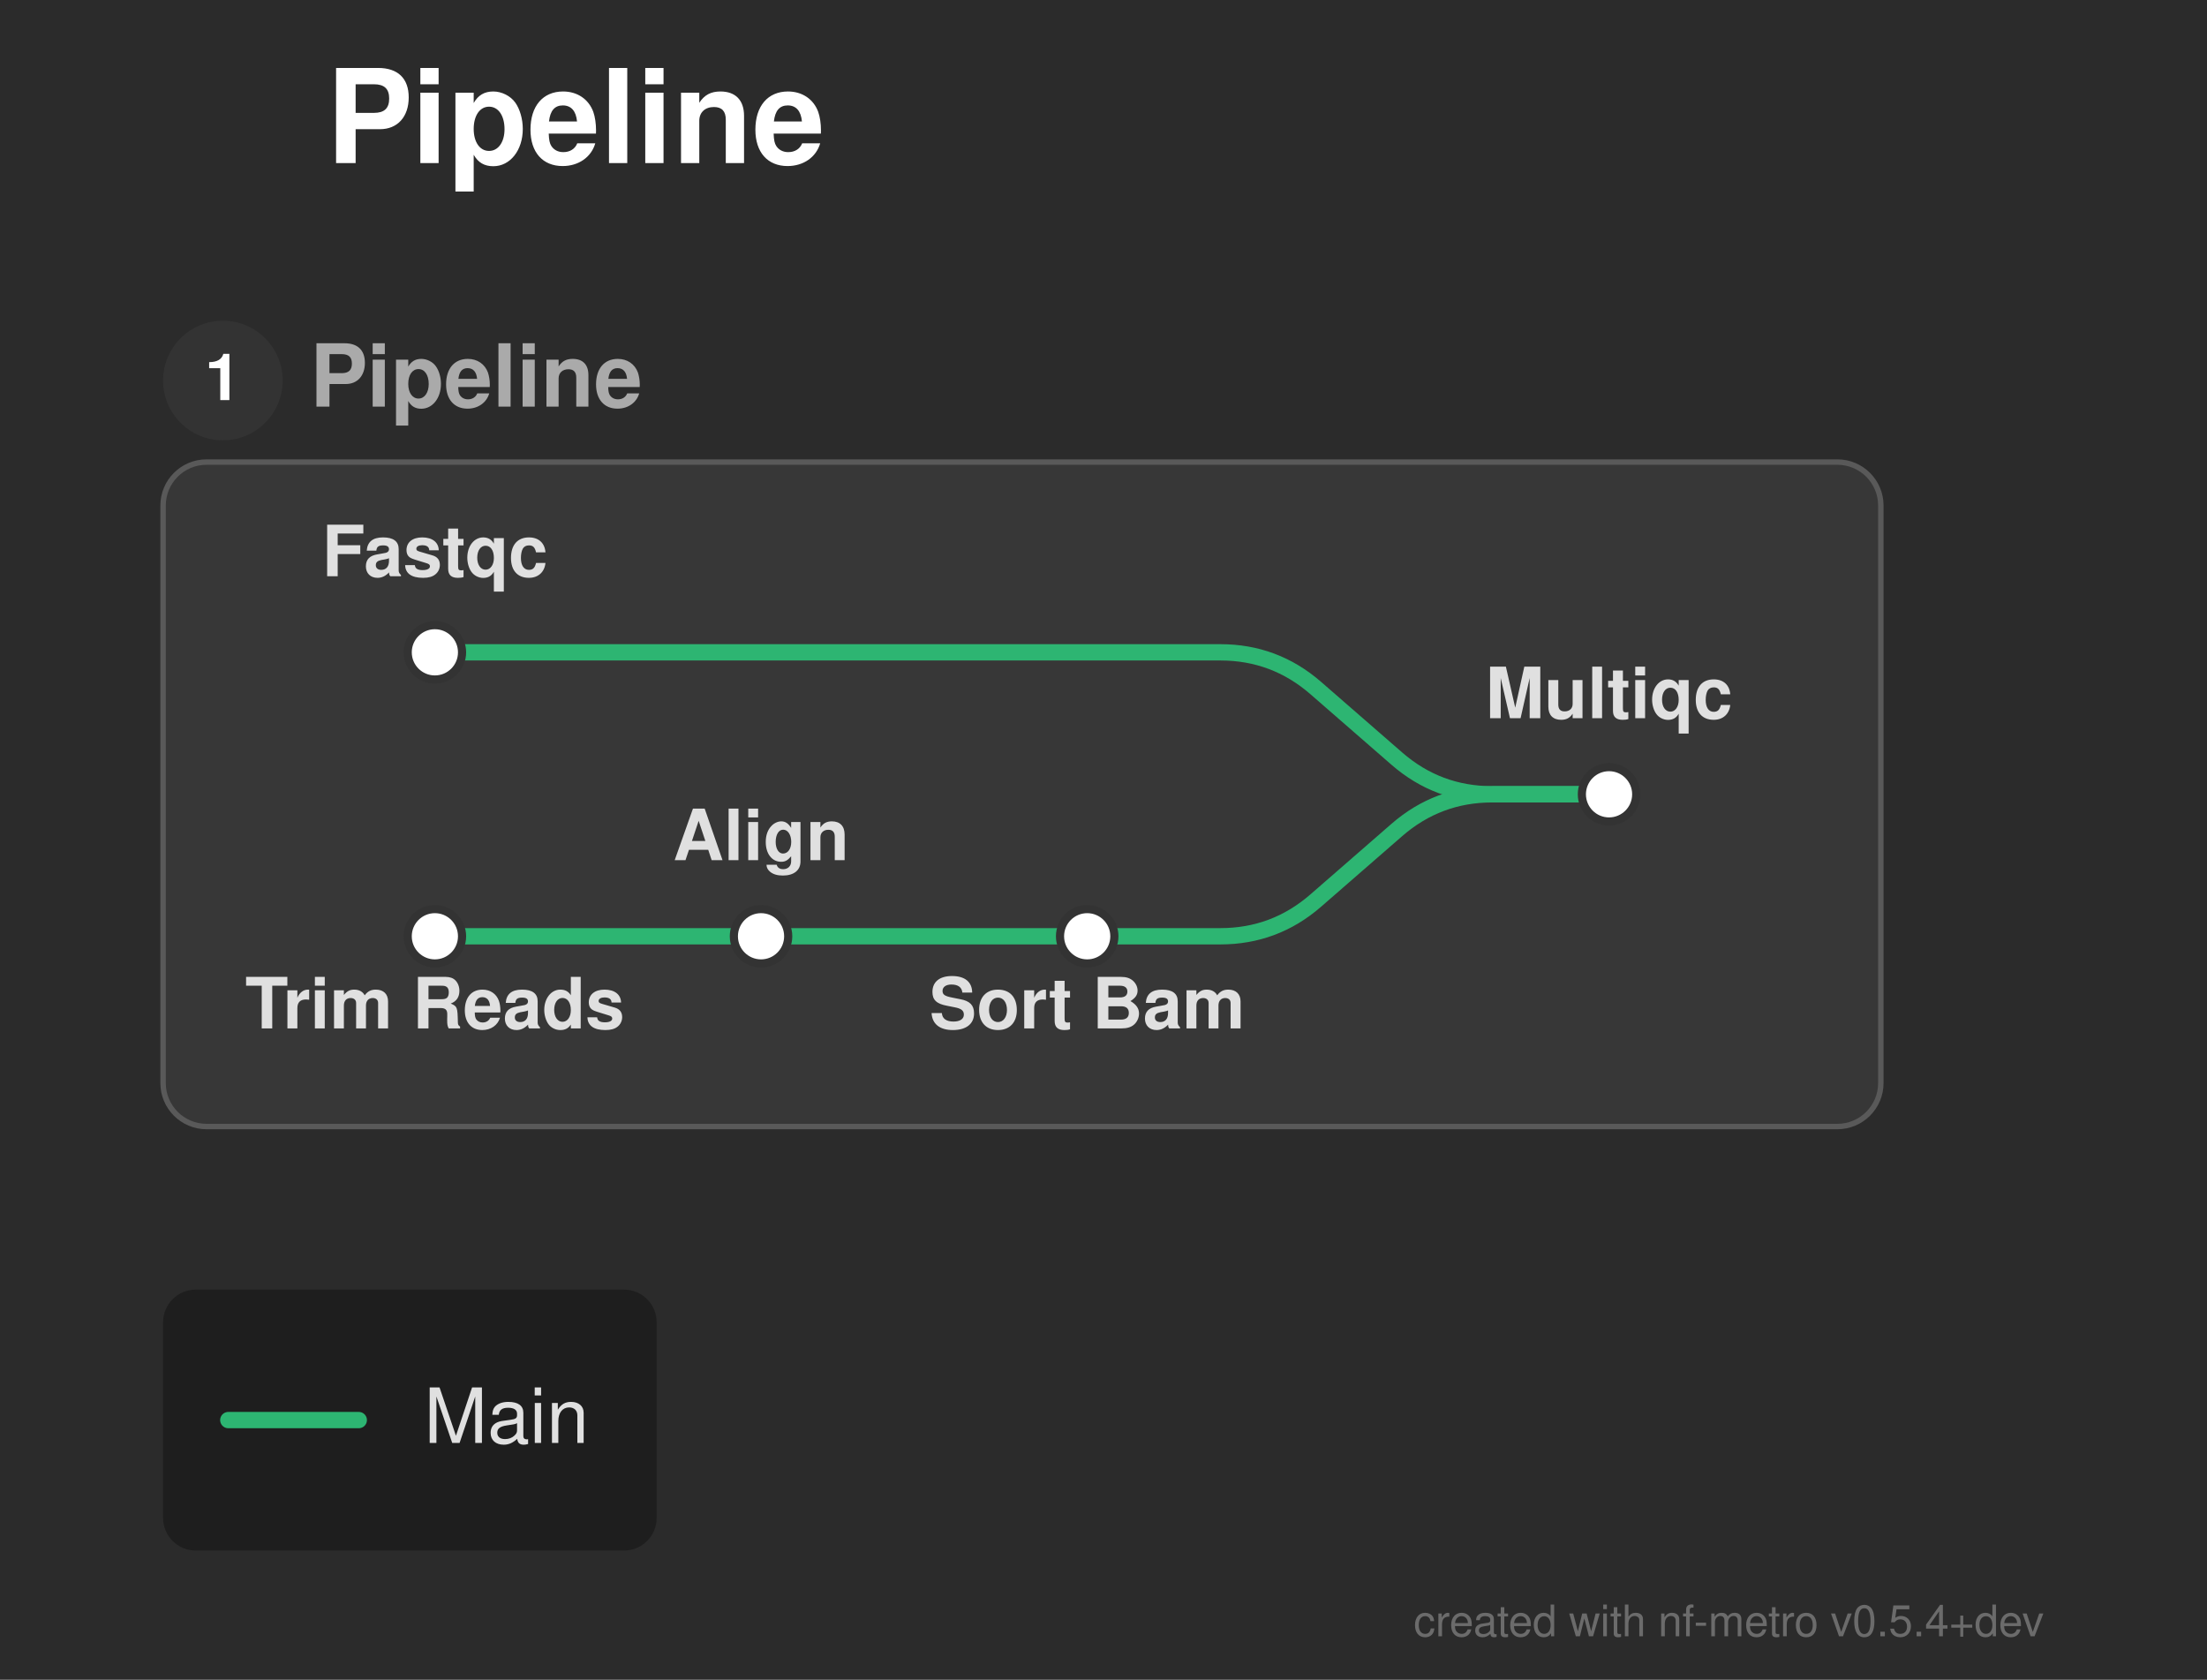
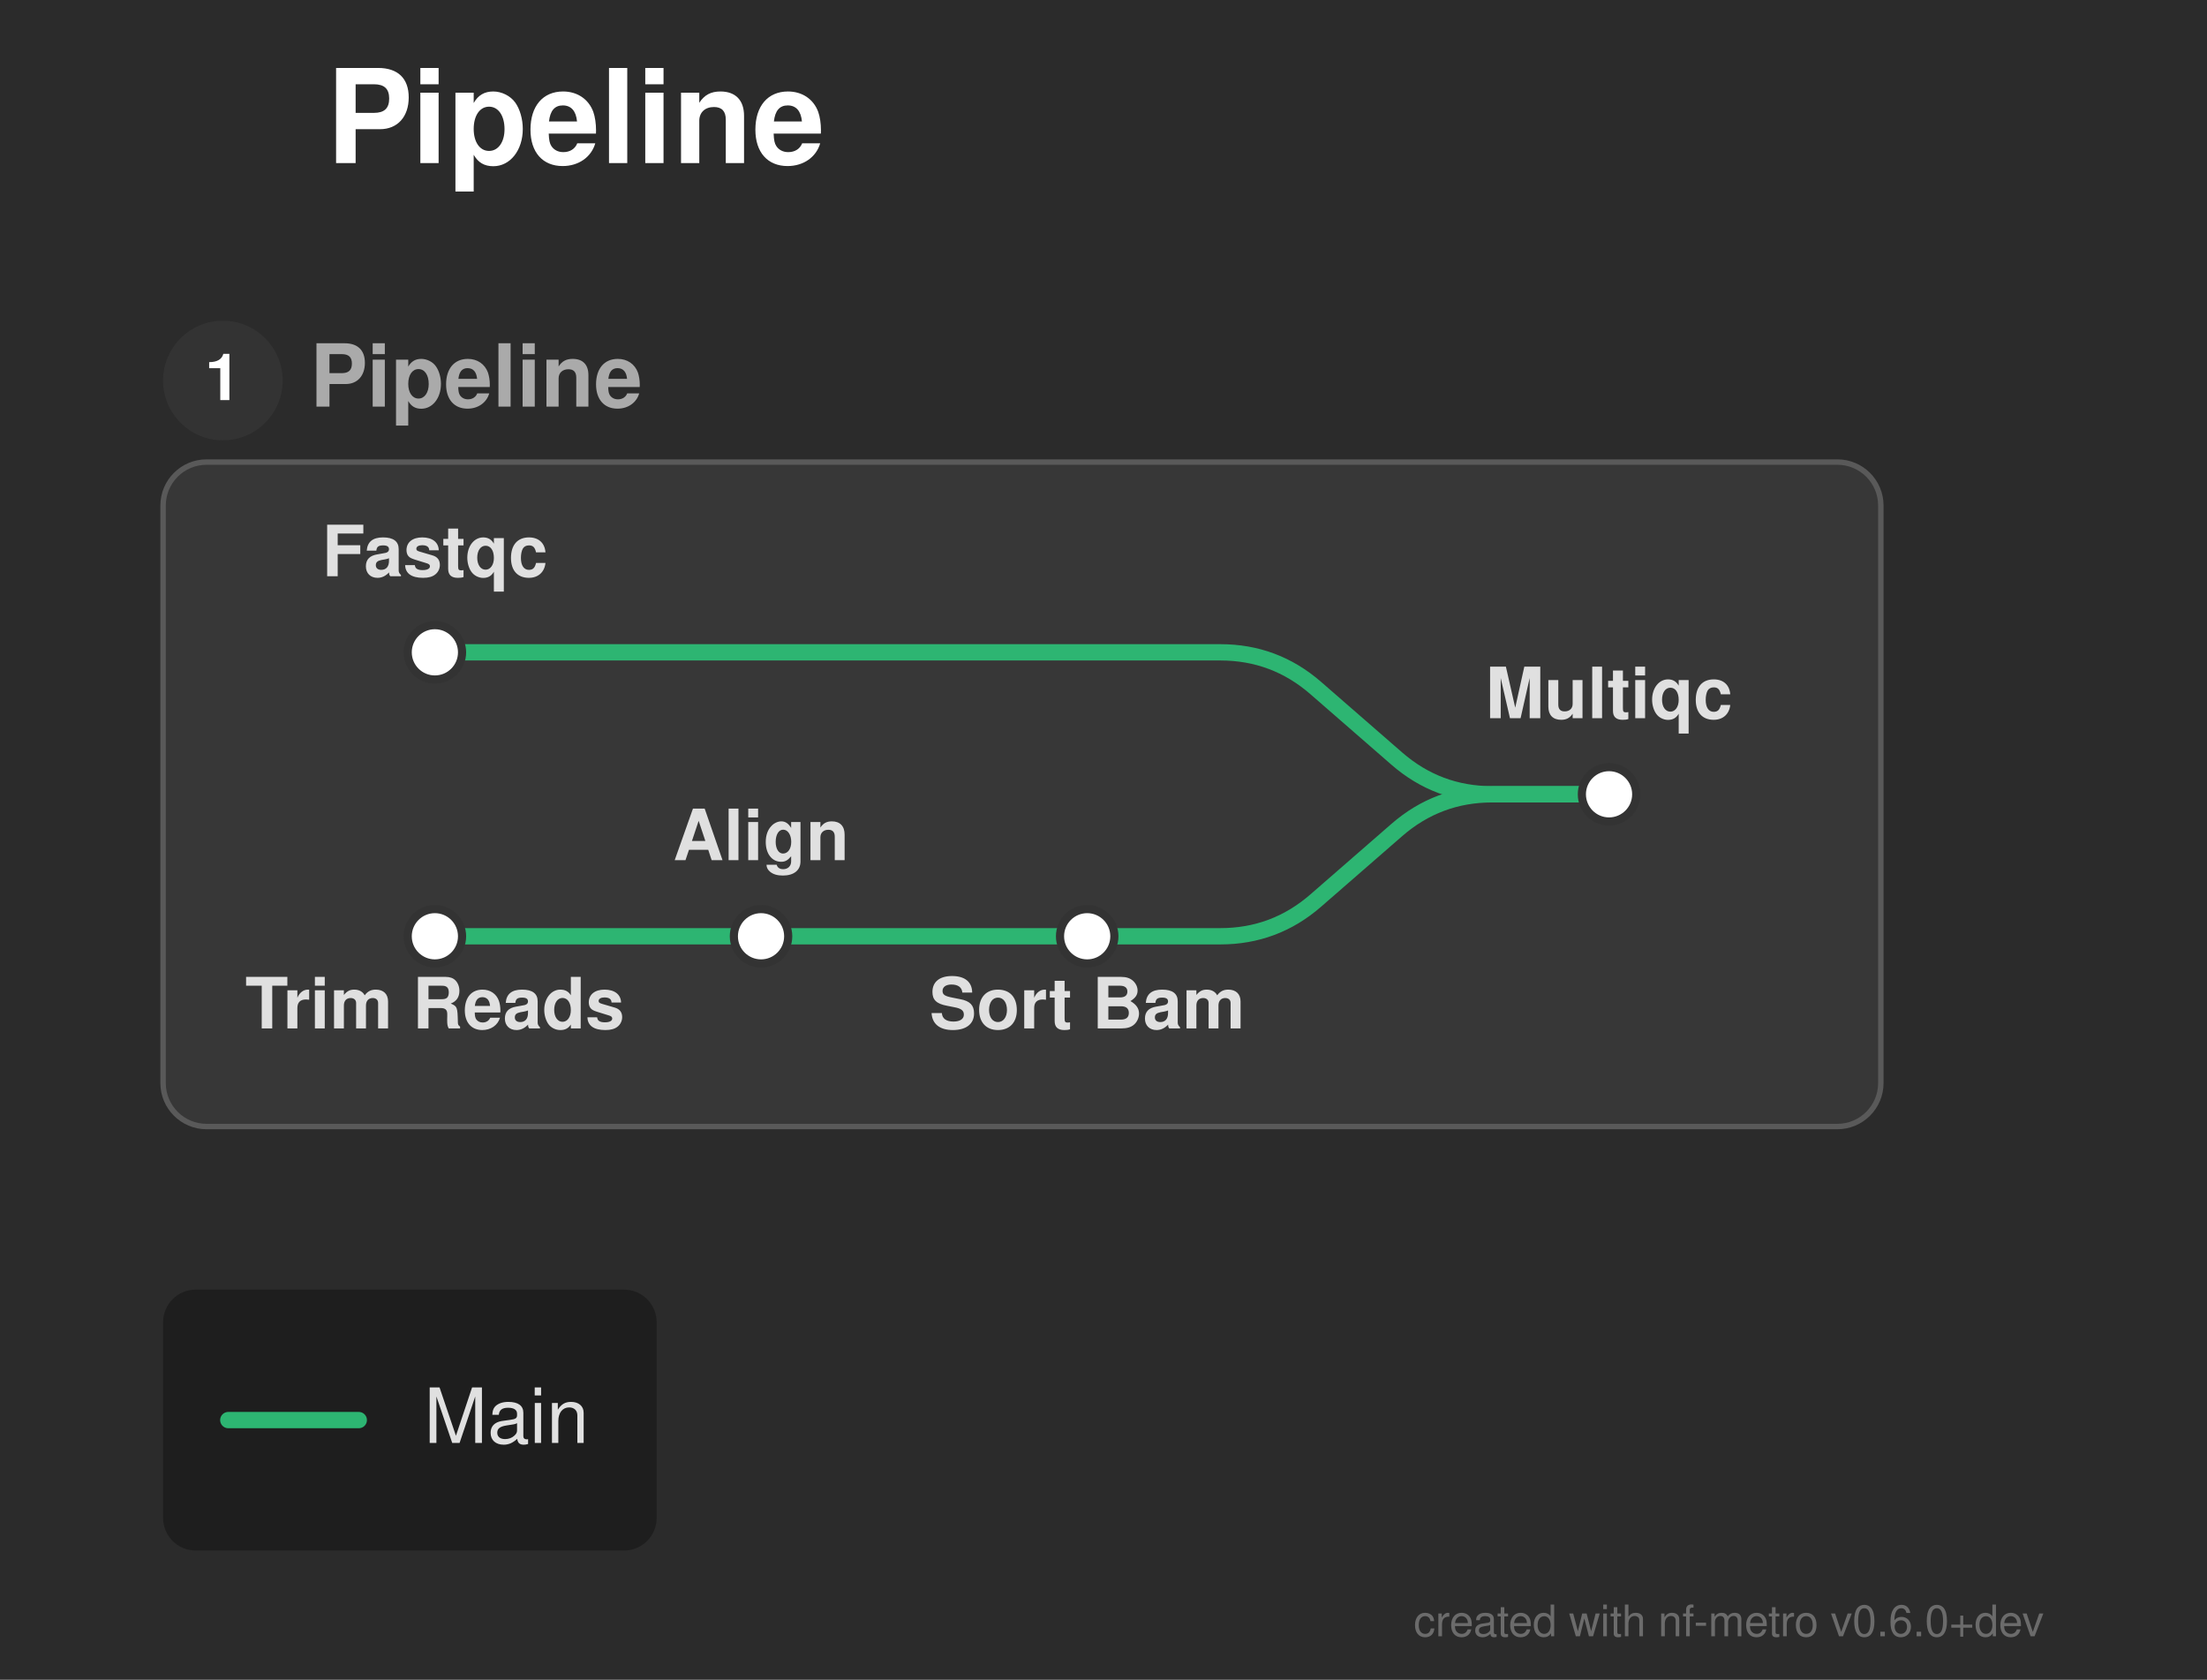
<svg xmlns="http://www.w3.org/2000/svg" width="406" height="309" viewBox="0 0 406 309">
  <defs>
</defs>
  <rect x="0" y="0" width="406" height="309" fill="#2b2b2b" />
  <text x="60.0" y="30.0" font-size="24.0" fill="#ffffff" font-family="'Helvetica Neue', Helvetica, Arial, sans-serif" font-weight="bold" class="nf-metro-title">Pipeline</text>
  <rect x="30.0" y="85.0" width="316.0" height="122.233" rx="8" ry="8" fill="#373737" stroke="#595959" stroke-width="1.0" />
  <circle cx="41.0" cy="70.0" r="11" fill="#333333" class="nf-metro-section-num-circle" />
  <text x="41.0" y="70.0" font-size="12" fill="#ffffff" font-family="'Helvetica Neue', Helvetica, Arial, sans-serif" font-weight="bold" text-anchor="middle" dy="0.3em">1</text>
  <text x="57.0" y="70.0" font-size="16.0" fill="#aaaaaa" font-family="'Helvetica Neue', Helvetica, Arial, sans-serif" font-weight="bold" dy="0.3em" class="nf-metro-section-label">Pipeline</text>
  <path d="M80.0,172.233 L140.0,172.233" stroke="#2db572" stroke-width="3.0" stroke-linecap="round" />
  <path d="M140.0,172.233 L200.0,172.233" stroke="#2db572" stroke-width="3.0" stroke-linecap="round" />
  <path d="M200.0,172.233 L224.5,172.233 Q234.5,172.233,242.042,165.667 L256.958,152.683 Q264.5,146.117,274.5,146.117 L296.0,146.117" stroke="#2db572" stroke-width="3.0" fill="none" stroke-linecap="round" stroke-linejoin="round" />
  <path d="M80.0,120.0 L224.5,120.0 Q234.5,120.0,242.042,126.566 L256.958,139.55 Q264.5,146.117,274.5,146.117 L296.0,146.117" stroke="#2db572" stroke-width="3.0" fill="none" stroke-linecap="round" stroke-linejoin="round" />
  <rect x="75.0" y="115.0" width="10.0" height="10.0" rx="5.0" ry="5.0" fill="#ffffff" stroke="#333333" stroke-width="1.5" />
  <rect x="75.0" y="167.233" width="10.0" height="10.0" rx="5.0" ry="5.0" fill="#ffffff" stroke="#333333" stroke-width="1.5" />
  <rect x="135.0" y="167.233" width="10.0" height="10.0" rx="5.0" ry="5.0" fill="#ffffff" stroke="#333333" stroke-width="1.5" />
  <rect x="195.0" y="167.233" width="10.0" height="10.0" rx="5.0" ry="5.0" fill="#ffffff" stroke="#333333" stroke-width="1.5" />
  <rect x="291.0" y="141.117" width="10.0" height="10.0" rx="5.0" ry="5.0" fill="#ffffff" stroke="#333333" stroke-width="1.5" />
  <text x="80.0" y="106.0" font-size="13.0" fill="#e0e0e0" font-family="'Helvetica Neue', Helvetica, Arial, sans-serif" font-weight="bold" text-anchor="middle" dominant-baseline="auto">Fastqc</text>
  <text x="80.0" y="183.233" font-size="13.0" fill="#e0e0e0" font-family="'Helvetica Neue', Helvetica, Arial, sans-serif" font-weight="bold" text-anchor="middle" dominant-baseline="hanging">Trim Reads</text>
  <text x="140.0" y="158.233" font-size="13.0" fill="#e0e0e0" font-family="'Helvetica Neue', Helvetica, Arial, sans-serif" font-weight="bold" text-anchor="middle" dominant-baseline="auto">Align</text>
  <text x="200.0" y="183.233" font-size="13.0" fill="#e0e0e0" font-family="'Helvetica Neue', Helvetica, Arial, sans-serif" font-weight="bold" text-anchor="middle" dominant-baseline="hanging">Sort Bam</text>
  <text x="296.0" y="132.117" font-size="13.0" fill="#e0e0e0" font-family="'Helvetica Neue', Helvetica, Arial, sans-serif" font-weight="bold" text-anchor="middle" dominant-baseline="auto">Multiqc</text>
  <rect x="30.0" y="237.233" width="90.8" height="48.0" rx="6" ry="6" fill="rgba(0, 0, 0, 0.3)" />
  <path d="M42.0,261.233 L66.0,261.233" stroke="#2db572" stroke-width="3.0" stroke-linecap="round" />
  <text x="78.0" y="261.233" font-size="14.0" fill="#e0e0e0" font-family="'Helvetica Neue', Helvetica, Arial, sans-serif" dy="0.3em">Main</text>
-   <text x="376.0" y="301.0" font-size="8" fill="rgba(150, 150, 150, 0.6)" font-family="'Helvetica Neue', Helvetica, Arial, sans-serif" text-anchor="end">created with nf-metro v0.5.4+dev</text>
+   <text x="376.0" y="301.0" font-size="8" fill="rgba(150, 150, 150, 0.6)" font-family="'Helvetica Neue', Helvetica, Arial, sans-serif" text-anchor="end">created with nf-metro v0.6.0+dev</text>
</svg>
